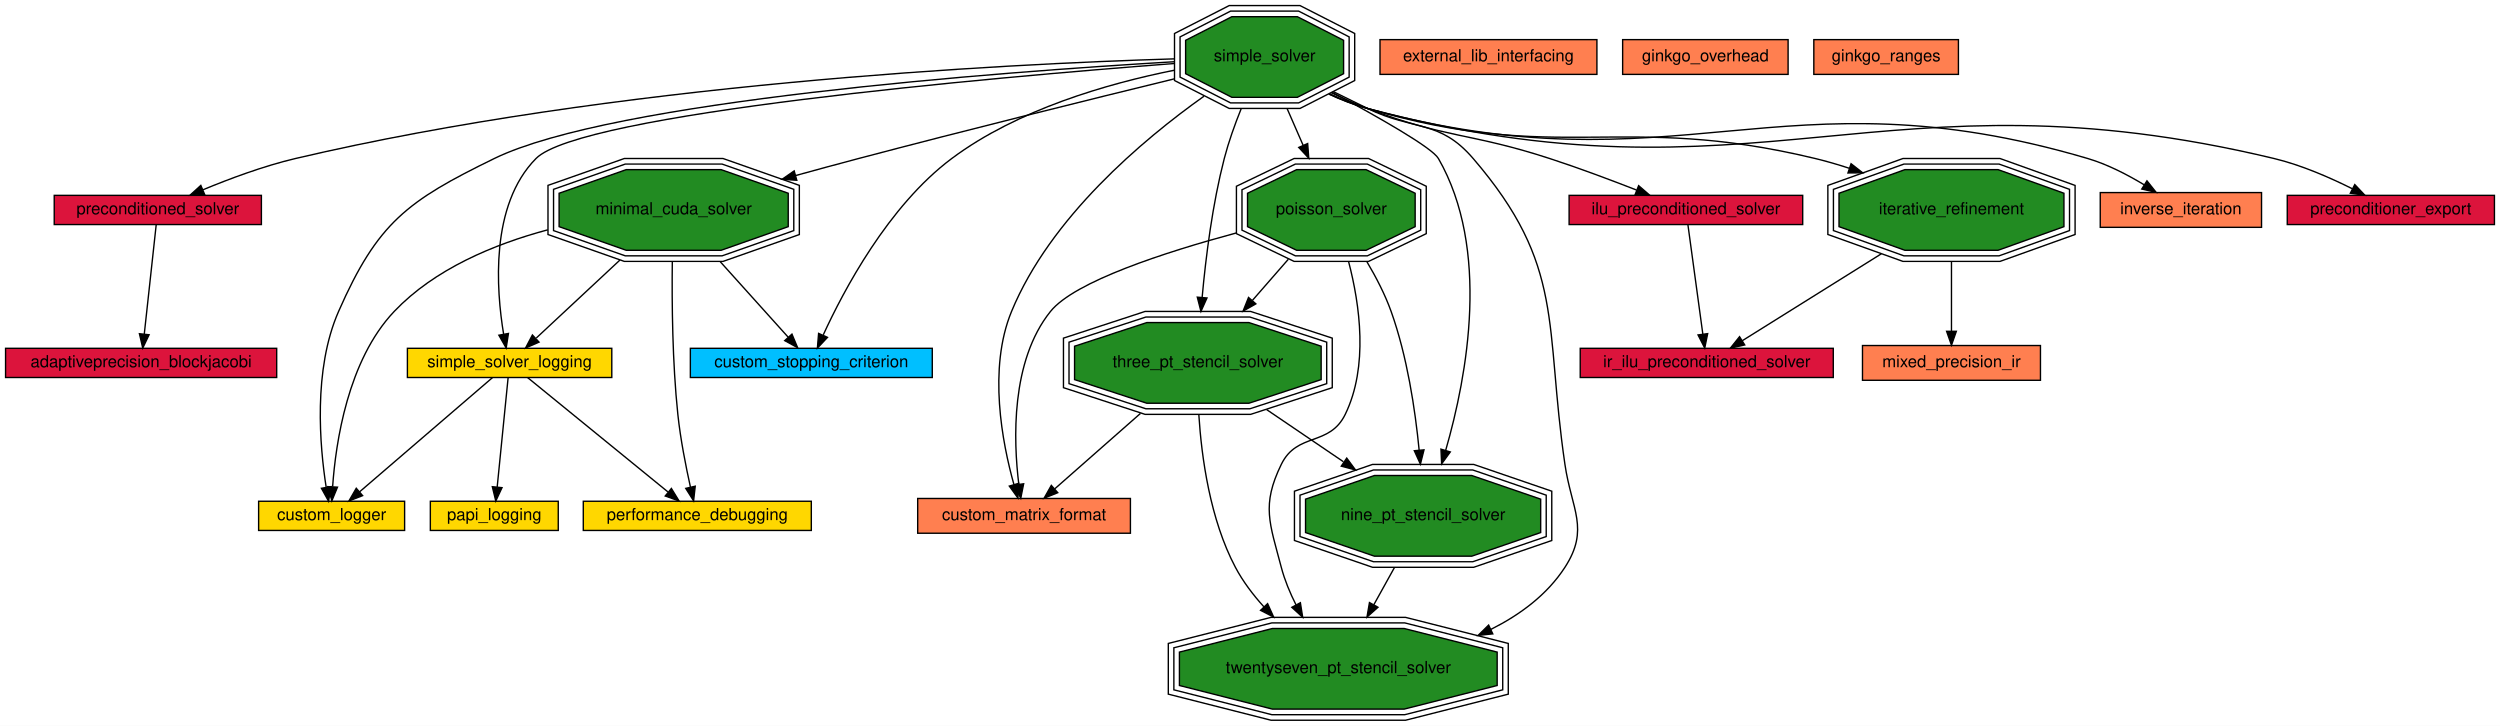
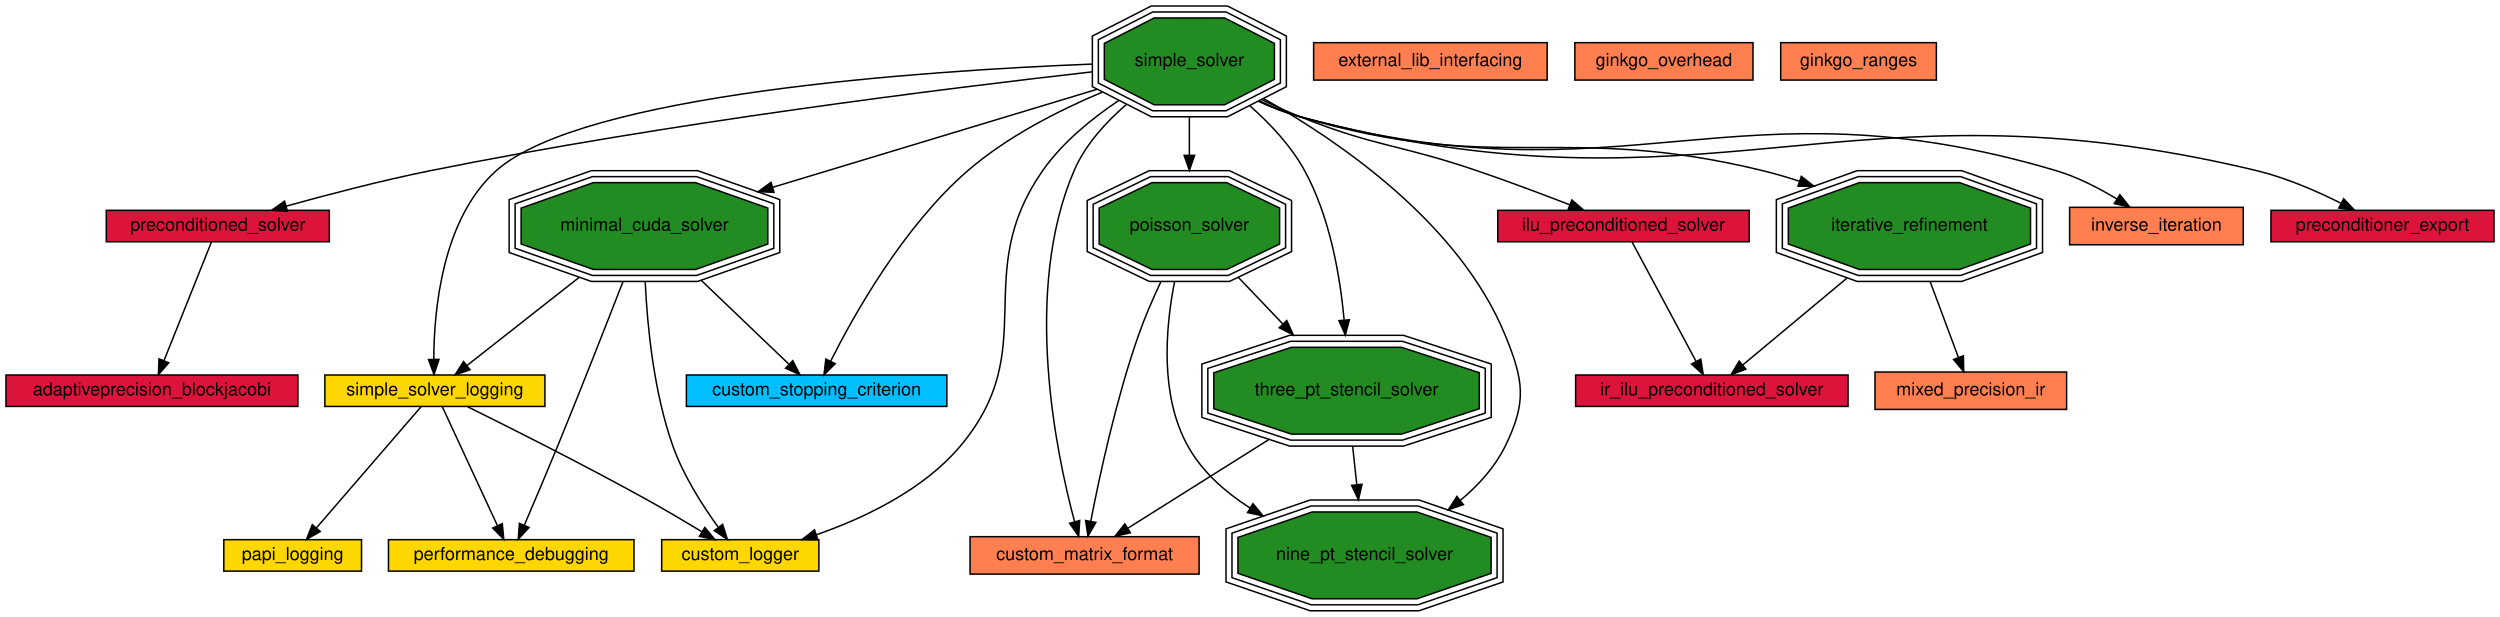
- <svg xmlns="http://www.w3.org/2000/svg" xmlns:xlink="http://www.w3.org/1999/xlink" width="1798pt" height="522pt" viewBox="0.00 0.00 1798.00 522.00">
-   <g id="graph0" class="graph" transform="scale(1 1) rotate(0) translate(4 518)">
-     <polygon fill="#ffffff" stroke="transparent" points="-4,4 -4,-518 1794,-518 1794,4 -4,4" />
+ <svg xmlns="http://www.w3.org/2000/svg" xmlns:xlink="http://www.w3.org/1999/xlink" width="1670pt" height="412pt" viewBox="0.00 0.00 1670.00 412.00">
+   <g id="graph0" class="graph" transform="scale(1 1) rotate(0) translate(4 408)">
+     <polygon fill="#ffffff" stroke="transparent" points="-4,4 -4,-408 1666,-408 1666,4 -4,4" />
    <g id="node1" class="node">
      <g id="a_node1">
        <a xlink:href="adaptiveprecision_blockjacobi.html" target="_top" xlink:title="Use a preconditioner in Ginkgo. Solve a linear system.">
-           <polygon fill="#dc143c" stroke="#000000" points="195,-267.5 0,-267.5 0,-246.5 195,-246.5 195,-267.5" />
-           <text text-anchor="middle" x="97.5" y="-253.9" font-family="Helvetica,sans-Serif" font-size="12.00" fill="#000000">adaptiveprecision_blockjacobi</text>
+           <polygon fill="#dc143c" stroke="#000000" points="195,-157.5 0,-157.5 0,-136.5 195,-136.5 195,-157.5" />
+           <text text-anchor="middle" x="97.5" y="-143.9" font-family="Helvetica,sans-Serif" font-size="12.00" fill="#000000">adaptiveprecision_blockjacobi</text>
        </a>
      </g>
    </g>
    <g id="node2" class="node">
      <g id="a_node2">
        <a xlink:href="custom_logger.html" target="_top" xlink:title="Creating a custom logger with Ginkgo">
-           <polygon fill="#ffd700" stroke="#000000" points="287,-157.5 182,-157.5 182,-136.5 287,-136.5 287,-157.5" />
-           <text text-anchor="middle" x="234.5" y="-143.9" font-family="Helvetica,sans-Serif" font-size="12.00" fill="#000000">custom_logger</text>
+           <polygon fill="#ffd700" stroke="#000000" points="543,-47.5 438,-47.5 438,-26.5 543,-26.5 543,-47.5" />
+           <text text-anchor="middle" x="490.5" y="-33.9" font-family="Helvetica,sans-Serif" font-size="12.00" fill="#000000">custom_logger</text>
        </a>
      </g>
    </g>
    <g id="node3" class="node">
      <g id="a_node3">
        <a xlink:href="custom_matrix_format.html" target="_top" xlink:title="Create a custom matrix format. Matrix free iterative solve.">
-           <polygon fill="#ff7f50" stroke="#000000" points="809,-159.5 656,-159.5 656,-134.5 809,-134.5 809,-159.5" />
-           <text text-anchor="middle" x="732.5" y="-143.9" font-family="Helvetica,sans-Serif" font-size="12.00" fill="#000000">custom_matrix_format</text>
+           <polygon fill="#ff7f50" stroke="#000000" points="797,-49.5 644,-49.5 644,-24.5 797,-24.5 797,-49.5" />
+           <text text-anchor="middle" x="720.5" y="-33.9" font-family="Helvetica,sans-Serif" font-size="12.00" fill="#000000">custom_matrix_format</text>
        </a>
      </g>
    </g>
    <g id="node4" class="node">
      <g id="a_node4">
        <a xlink:href="custom_stopping_criterion.html" target="_top" xlink:title="Create a custom stopping criterion.">
-           <polygon fill="#00bfff" stroke="#000000" points="666.5,-267.5 492.5,-267.5 492.5,-246.5 666.5,-246.5 666.5,-267.5" />
-           <text text-anchor="middle" x="579.5" y="-253.9" font-family="Helvetica,sans-Serif" font-size="12.00" fill="#000000">custom_stopping_criterion</text>
+           <polygon fill="#00bfff" stroke="#000000" points="628.5,-157.5 454.5,-157.5 454.5,-136.5 628.5,-136.5 628.5,-157.5" />
+           <text text-anchor="middle" x="541.5" y="-143.9" font-family="Helvetica,sans-Serif" font-size="12.00" fill="#000000">custom_stopping_criterion</text>
        </a>
      </g>
    </g>
    <g id="node5" class="node">
      <g id="a_node5">
        <a xlink:href="external_lib_interfacing.html" target="_top" xlink:title="Interface with an external library.">
-           <polygon fill="#ff7f50" stroke="#000000" points="1144.5,-489.5 988.5,-489.5 988.5,-464.5 1144.5,-464.5 1144.5,-489.5" />
-           <text text-anchor="middle" x="1066.5" y="-473.9" font-family="Helvetica,sans-Serif" font-size="12.00" fill="#000000">external_lib_interfacing</text>
+           <polygon fill="#ff7f50" stroke="#000000" points="1029.5,-379.5 873.5,-379.5 873.5,-354.5 1029.5,-354.5 1029.5,-379.5" />
+           <text text-anchor="middle" x="951.5" y="-363.9" font-family="Helvetica,sans-Serif" font-size="12.00" fill="#000000">external_lib_interfacing</text>
        </a>
      </g>
    </g>
    <g id="node6" class="node">
      <g id="a_node6">
        <a xlink:href="ginkgo_overhead.html" target="_top" xlink:title="Measure ginkgo overhead.">
-           <polygon fill="#ff7f50" stroke="#000000" points="1282,-489.5 1163,-489.5 1163,-464.5 1282,-464.5 1282,-489.5" />
-           <text text-anchor="middle" x="1222.5" y="-473.9" font-family="Helvetica,sans-Serif" font-size="12.00" fill="#000000">ginkgo_overhead</text>
+           <polygon fill="#ff7f50" stroke="#000000" points="1167,-379.5 1048,-379.5 1048,-354.5 1167,-354.5 1167,-379.5" />
+           <text text-anchor="middle" x="1107.5" y="-363.9" font-family="Helvetica,sans-Serif" font-size="12.00" fill="#000000">ginkgo_overhead</text>
        </a>
      </g>
    </g>
    <g id="node7" class="node">
      <g id="a_node7">
        <a xlink:href="ginkgo_ranges.html" target="_top" xlink:title="Use the ranges concept in ginkgo.">
-           <polygon fill="#ff7f50" stroke="#000000" points="1404.5,-489.5 1300.5,-489.5 1300.5,-464.5 1404.5,-464.5 1404.5,-489.5" />
-           <text text-anchor="middle" x="1352.5" y="-473.9" font-family="Helvetica,sans-Serif" font-size="12.00" fill="#000000">ginkgo_ranges</text>
+           <polygon fill="#ff7f50" stroke="#000000" points="1289.5,-379.5 1185.5,-379.5 1185.5,-354.5 1289.5,-354.5 1289.5,-379.5" />
+           <text text-anchor="middle" x="1237.5" y="-363.9" font-family="Helvetica,sans-Serif" font-size="12.00" fill="#000000">ginkgo_ranges</text>
        </a>
      </g>
    </g>
    <g id="node8" class="node">
      <g id="a_node8">
        <a xlink:href="ilu_preconditioned_solver.html" target="_top" xlink:title="Generate an incomplete factorization. ">
-           <polygon fill="#dc143c" stroke="#000000" points="1292.5,-377.5 1124.5,-377.5 1124.5,-356.5 1292.5,-356.5 1292.5,-377.5" />
-           <text text-anchor="middle" x="1208.5" y="-363.9" font-family="Helvetica,sans-Serif" font-size="12.00" fill="#000000">ilu_preconditioned_solver</text>
+           <polygon fill="#dc143c" stroke="#000000" points="1164.5,-267.5 996.5,-267.5 996.5,-246.5 1164.5,-246.5 1164.5,-267.5" />
+           <text text-anchor="middle" x="1080.5" y="-253.9" font-family="Helvetica,sans-Serif" font-size="12.00" fill="#000000">ilu_preconditioned_solver</text>
        </a>
      </g>
    </g>
    <g id="node10" class="node">
      <g id="a_node10">
        <a xlink:href="ir_ilu_preconditioned_solver.html" target="_top" xlink:title="Generate an incomplete factorization.">
-           <polygon fill="#dc143c" stroke="#000000" points="1314.5,-267.5 1132.5,-267.5 1132.5,-246.5 1314.5,-246.5 1314.5,-267.5" />
-           <text text-anchor="middle" x="1223.5" y="-253.9" font-family="Helvetica,sans-Serif" font-size="12.00" fill="#000000">ir_ilu_preconditioned_solver</text>
+           <polygon fill="#dc143c" stroke="#000000" points="1230.5,-157.5 1048.5,-157.5 1048.5,-136.5 1230.5,-136.5 1230.5,-157.5" />
+           <text text-anchor="middle" x="1139.5" y="-143.9" font-family="Helvetica,sans-Serif" font-size="12.00" fill="#000000">ir_ilu_preconditioned_solver</text>
        </a>
      </g>
    </g>
    <g id="edge12" class="edge">
-       <path fill="none" stroke="#000000" d="M1209.938,-356.453C1212.407,-338.348 1217.493,-301.05 1220.687,-277.629" />
-       <polygon fill="#000000" stroke="#000000" points="1224.161,-278.058 1222.044,-267.677 1217.225,-277.112 1224.161,-278.058" />
+       <path fill="none" stroke="#000000" d="M1086.157,-246.453C1096,-228.102 1116.418,-190.034 1128.943,-166.683" />
+       <polygon fill="#000000" stroke="#000000" points="1132.131,-168.144 1133.773,-157.677 1125.962,-164.835 1132.131,-168.144" />
    </g>
    <g id="node9" class="node">
      <g id="a_node9">
        <a xlink:href="inverse_iteration.html" target="_top" xlink:title="Compute eigenvalues with inverse iteration method.">
-           <polygon fill="#ff7f50" stroke="#000000" points="1622.5,-379.5 1506.5,-379.5 1506.5,-354.5 1622.5,-354.5 1622.5,-379.5" />
-           <text text-anchor="middle" x="1564.5" y="-363.9" font-family="Helvetica,sans-Serif" font-size="12.00" fill="#000000">inverse_iteration</text>
+           <polygon fill="#ff7f50" stroke="#000000" points="1494.5,-269.5 1378.5,-269.5 1378.5,-244.5 1494.5,-244.5 1494.5,-269.5" />
+           <text text-anchor="middle" x="1436.5" y="-253.9" font-family="Helvetica,sans-Serif" font-size="12.00" fill="#000000">inverse_iteration</text>
        </a>
      </g>
    </g>
    <g id="node11" class="node">
      <g id="a_node11">
        <a xlink:href="iterative_refinement.html" target="_top" xlink:title="Use an iterative refinement method in Ginkgo. Solve a linear system.">
-           <polygon fill="#228b22" stroke="#000000" points="1480.386,-354.988 1480.386,-379.012 1433.004,-396 1365.996,-396 1318.614,-379.012 1318.614,-354.988 1365.996,-338 1433.004,-338 1480.386,-354.988" />
-           <polygon fill="none" stroke="#000000" points="1484.395,-352.175 1484.395,-381.825 1433.702,-400 1365.298,-400 1314.605,-381.825 1314.605,-352.175 1365.298,-334 1433.702,-334 1484.395,-352.175" />
-           <polygon fill="none" stroke="#000000" points="1488.404,-349.362 1488.404,-384.638 1434.401,-404 1364.599,-404 1310.596,-384.638 1310.596,-349.362 1364.599,-330 1434.401,-330 1488.404,-349.362" />
-           <text text-anchor="middle" x="1399.5" y="-363.9" font-family="Helvetica,sans-Serif" font-size="12.00" fill="#000000">iterative_refinement</text>
+           <polygon fill="#228b22" stroke="#000000" points="1352.386,-244.988 1352.386,-269.012 1305.004,-286 1237.996,-286 1190.614,-269.012 1190.614,-244.988 1237.996,-228 1305.004,-228 1352.386,-244.988" />
+           <polygon fill="none" stroke="#000000" points="1356.395,-242.175 1356.395,-271.825 1305.702,-290 1237.298,-290 1186.605,-271.825 1186.605,-242.175 1237.298,-224 1305.702,-224 1356.395,-242.175" />
+           <polygon fill="none" stroke="#000000" points="1360.404,-239.362 1360.404,-274.638 1306.401,-294 1236.599,-294 1182.596,-274.638 1182.596,-239.362 1236.599,-220 1306.401,-220 1360.404,-239.362" />
+           <text text-anchor="middle" x="1271.5" y="-253.9" font-family="Helvetica,sans-Serif" font-size="12.00" fill="#000000">iterative_refinement</text>
        </a>
      </g>
    </g>
    <g id="edge13" class="edge">
-       <path fill="none" stroke="#000000" d="M1349.065,-335.478C1316.354,-315.034 1275.118,-289.261 1249.021,-272.951" />
-       <polygon fill="#000000" stroke="#000000" points="1250.795,-269.932 1240.46,-267.6 1247.085,-275.868 1250.795,-269.932" />
+       <path fill="none" stroke="#000000" d="M1229.734,-222.195C1206.547,-202.873 1178.727,-179.689 1160.164,-164.22" />
+       <polygon fill="#000000" stroke="#000000" points="1162.26,-161.41 1152.337,-157.697 1157.778,-166.788 1162.26,-161.41" />
    </g>
    <g id="node13" class="node">
      <g id="a_node13">
        <a xlink:href="mixed_precision_ir.html" target="_top" xlink:title="Manually implement a Mixed Precision Iterative Refinement (MPIR) method in Ginkgo. Solve a linear system.">
-           <polygon fill="#ff7f50" stroke="#000000" points="1463.5,-269.5 1335.5,-269.5 1335.5,-244.5 1463.5,-244.5 1463.5,-269.5" />
-           <text text-anchor="middle" x="1399.5" y="-253.9" font-family="Helvetica,sans-Serif" font-size="12.00" fill="#000000">mixed_precision_ir</text>
+           <polygon fill="#ff7f50" stroke="#000000" points="1376.5,-159.5 1248.5,-159.5 1248.5,-134.5 1376.5,-134.5 1376.5,-159.5" />
+           <text text-anchor="middle" x="1312.5" y="-143.9" font-family="Helvetica,sans-Serif" font-size="12.00" fill="#000000">mixed_precision_ir</text>
        </a>
      </g>
    </g>
    <g id="edge16" class="edge">
-       <path fill="none" stroke="#000000" d="M1399.5,-329.759C1399.5,-313.17 1399.5,-294.166 1399.5,-279.742" />
-       <polygon fill="#000000" stroke="#000000" points="1403,-279.719 1399.5,-269.719 1396,-279.719 1403,-279.719" />
+       <path fill="none" stroke="#000000" d="M1285.381,-219.759C1291.624,-203.007 1298.786,-183.794 1304.181,-169.319" />
+       <polygon fill="#000000" stroke="#000000" points="1307.546,-170.312 1307.759,-159.719 1300.987,-167.867 1307.546,-170.312" />
    </g>
    <g id="node12" class="node">
      <g id="a_node12">
        <a xlink:href="minimal_cuda_solver.html" target="_top" xlink:title="Use the CUDA executor. Solve a linear system.">
-           <polygon fill="#228b22" stroke="#000000" points="562.892,-354.988 562.892,-379.012 514.628,-396 446.372,-396 398.108,-379.012 398.108,-354.988 446.372,-338 514.628,-338 562.892,-354.988" />
-           <polygon fill="none" stroke="#000000" points="566.89,-352.155 566.89,-381.845 515.311,-400 445.69,-400 394.11,-381.845 394.11,-352.155 445.69,-334 515.311,-334 566.89,-352.155" />
-           <polygon fill="none" stroke="#000000" points="570.887,-349.321 570.887,-384.679 515.993,-404 445.007,-404 390.113,-384.679 390.113,-349.321 445.007,-330 515.993,-330 570.887,-349.321" />
-           <text text-anchor="middle" x="480.5" y="-363.9" font-family="Helvetica,sans-Serif" font-size="12.00" fill="#000000">minimal_cuda_solver</text>
+           <polygon fill="#228b22" stroke="#000000" points="508.892,-244.988 508.892,-269.012 460.628,-286 392.372,-286 344.108,-269.012 344.108,-244.988 392.372,-228 460.628,-228 508.892,-244.988" />
+           <polygon fill="none" stroke="#000000" points="512.89,-242.155 512.89,-271.845 461.31,-290 391.69,-290 340.11,-271.845 340.11,-242.155 391.69,-224 461.31,-224 512.89,-242.155" />
+           <polygon fill="none" stroke="#000000" points="516.887,-239.321 516.887,-274.679 461.993,-294 391.007,-294 336.113,-274.679 336.113,-239.321 391.007,-220 461.993,-220 516.887,-239.321" />
+           <text text-anchor="middle" x="426.5" y="-253.9" font-family="Helvetica,sans-Serif" font-size="12.00" fill="#000000">minimal_cuda_solver</text>
        </a>
      </g>
    </g>
    <g id="edge4" class="edge">
-       <path fill="none" stroke="#000000" d="M389.973,-352.723C351.32,-342.361 308.522,-324.551 279.5,-294 246.102,-258.843 237.444,-199.545 235.231,-168.082" />
-       <polygon fill="#000000" stroke="#000000" points="238.713,-167.64 234.674,-157.845 231.723,-168.021 238.713,-167.64" />
+       <path fill="none" stroke="#000000" d="M427.001,-219.754C428.419,-189.421 432.782,-145.899 445.5,-110 452.515,-90.2 465.467,-70.05 475.68,-55.952" />
+       <polygon fill="#000000" stroke="#000000" points="478.721,-57.729 481.907,-47.625 473.115,-53.537 478.721,-57.729" />
    </g>
    <g id="edge9" class="edge">
-       <path fill="none" stroke="#000000" d="M514.017,-329.759C530.488,-311.458 549.604,-290.218 562.913,-275.429" />
-       <polygon fill="#000000" stroke="#000000" points="565.569,-277.711 569.657,-267.937 560.366,-273.028 565.569,-277.711" />
+       <path fill="none" stroke="#000000" d="M464.474,-220.677C484.085,-201.919 507.134,-179.872 522.874,-164.816" />
+       <polygon fill="#000000" stroke="#000000" points="525.575,-167.076 530.382,-157.635 520.736,-162.018 525.575,-167.076" />
    </g>
    <g id="node16" class="node">
      <g id="a_node16">
        <a xlink:href="performance_debugging.html" target="_top" xlink:title="Logging to debug performance within Ginkgo.">
-           <polygon fill="#ffd700" stroke="#000000" points="579.5,-157.5 415.5,-157.5 415.5,-136.5 579.5,-136.5 579.5,-157.5" />
-           <text text-anchor="middle" x="497.5" y="-143.9" font-family="Helvetica,sans-Serif" font-size="12.00" fill="#000000">performance_debugging</text>
+           <polygon fill="#ffd700" stroke="#000000" points="419.5,-47.5 255.5,-47.5 255.5,-26.5 419.5,-26.5 419.5,-47.5" />
+           <text text-anchor="middle" x="337.5" y="-33.9" font-family="Helvetica,sans-Serif" font-size="12.00" fill="#000000">performance_debugging</text>
        </a>
      </g>
    </g>
    <g id="edge22" class="edge">
-       <path fill="none" stroke="#000000" d="M479.527,-329.736C479.166,-299.956 479.583,-257.19 483.5,-220 485.374,-202.205 489.325,-182.272 492.553,-167.736" />
-       <polygon fill="#000000" stroke="#000000" points="496.009,-168.328 494.835,-157.798 489.186,-166.761 496.009,-168.328" />
+       <path fill="none" stroke="#000000" d="M412.104,-219.739C400.525,-189.96 383.732,-147.195 368.5,-110 361.194,-92.159 352.606,-71.997 346.325,-57.389" />
+       <polygon fill="#000000" stroke="#000000" points="349.384,-55.644 342.209,-47.847 342.956,-58.416 349.384,-55.644" />
    </g>
    <g id="node21" class="node">
      <g id="a_node21">
        <a xlink:href="simple_solver_logging.html" target="_top" xlink:title="Logging within Ginkgo.">
-           <polygon fill="#ffd700" stroke="#000000" points="436,-267.5 289,-267.5 289,-246.5 436,-246.5 436,-267.5" />
-           <text text-anchor="middle" x="362.5" y="-253.9" font-family="Helvetica,sans-Serif" font-size="12.00" fill="#000000">simple_solver_logging</text>
+           <polygon fill="#ffd700" stroke="#000000" points="360,-157.5 213,-157.5 213,-136.5 360,-136.5 360,-157.5" />
+           <text text-anchor="middle" x="286.5" y="-143.9" font-family="Helvetica,sans-Serif" font-size="12.00" fill="#000000">simple_solver_logging</text>
        </a>
      </g>
    </g>
    <g id="edge27" class="edge">
-       <path fill="none" stroke="#000000" d="M441.862,-330.982C421.715,-312.2 397.957,-290.053 381.721,-274.918" />
-       <polygon fill="#000000" stroke="#000000" points="383.677,-271.956 373.975,-267.697 378.903,-277.076 383.677,-271.956" />
+       <path fill="none" stroke="#000000" d="M382.971,-222.798C358.079,-203.24 327.95,-179.567 308.059,-163.939" />
+       <polygon fill="#000000" stroke="#000000" points="309.977,-160.995 299.952,-157.569 305.652,-166.5 309.977,-160.995" />
    </g>
    <g id="node14" class="node">
      <g id="a_node14">
        <a xlink:href="nine_pt_stencil_solver.html" target="_top" xlink:title="Use array views to generate a nine point 2D stencil matrix. Solve a linear system.">
-           <polygon fill="#228b22" stroke="#000000" points="1104.053,-134.988 1104.053,-159.012 1054.523,-176 984.477,-176 934.947,-159.012 934.947,-134.988 984.477,-118 1054.523,-118 1104.053,-134.988" />
-           <polygon fill="none" stroke="#000000" points="1108.042,-132.129 1108.042,-161.871 1055.186,-180 983.814,-180 930.958,-161.871 930.958,-132.129 983.814,-114 1055.186,-114 1108.042,-132.129" />
-           <polygon fill="none" stroke="#000000" points="1112.032,-129.269 1112.032,-164.731 1055.85,-184 983.15,-184 926.968,-164.731 926.968,-129.269 983.15,-110 1055.85,-110 1112.032,-129.269" />
-           <text text-anchor="middle" x="1019.5" y="-143.9" font-family="Helvetica,sans-Serif" font-size="12.00" fill="#000000">nine_pt_stencil_solver</text>
-         </a>
-       </g>
-     </g>
-     <g id="node23" class="node">
-       <g id="a_node23">
-         <a xlink:href="twentyseven_pt_stencil_solver.html" target="_top" xlink:title="Use array views to generate twentyseven point 3D stencil matrix. Solve a linear system.">
-           <polygon fill="#228b22" stroke="#000000" points="1072.76,-24.988 1072.76,-49.012 1005.828,-66 911.172,-66 844.24,-49.012 844.24,-24.988 911.172,-8 1005.828,-8 1072.76,-24.988" />
-           <polygon fill="none" stroke="#000000" points="1076.756,-21.875 1076.756,-52.125 1006.327,-70 910.673,-70 840.244,-52.125 840.244,-21.875 910.673,-4 1006.327,-4 1076.756,-21.875" />
-           <polygon fill="none" stroke="#000000" points="1080.752,-18.763 1080.752,-55.237 1006.825,-74 910.175,-74 836.248,-55.237 836.248,-18.763 910.175,0 1006.825,0 1080.752,-18.763" />
-           <text text-anchor="middle" x="958.5" y="-33.9" font-family="Helvetica,sans-Serif" font-size="12.00" fill="#000000">twentyseven_pt_stencil_solver</text>
-         </a>
-       </g>
-     </g>
-     <g id="edge32" class="edge">
-       <path fill="none" stroke="#000000" d="M998.848,-109.759C994.078,-101.158 988.949,-91.907 984,-82.983" />
-       <polygon fill="#000000" stroke="#000000" points="987.041,-81.251 979.13,-74.203 980.919,-84.645 987.041,-81.251" />
+           <polygon fill="#228b22" stroke="#000000" points="992.053,-24.988 992.053,-49.012 942.523,-66 872.477,-66 822.947,-49.012 822.947,-24.988 872.477,-8 942.523,-8 992.053,-24.988" />
+           <polygon fill="none" stroke="#000000" points="996.042,-22.129 996.042,-51.871 943.186,-70 871.814,-70 818.958,-51.871 818.958,-22.129 871.814,-4 943.186,-4 996.042,-22.129" />
+           <polygon fill="none" stroke="#000000" points="1000.032,-19.27 1000.032,-54.73 943.85,-74 871.15,-74 814.968,-54.73 814.968,-19.27 871.15,0 943.85,0 1000.032,-19.27" />
+           <text text-anchor="middle" x="907.5" y="-33.9" font-family="Helvetica,sans-Serif" font-size="12.00" fill="#000000">nine_pt_stencil_solver</text>
+         </a>
+       </g>
    </g>
    <g id="node15" class="node">
      <g id="a_node15">
        <a xlink:href="papi_logging.html" target="_top" xlink:title="Logging with PAPI.">
-           <polygon fill="#ffd700" stroke="#000000" points="397.5,-157.5 305.5,-157.5 305.5,-136.5 397.5,-136.5 397.5,-157.5" />
-           <text text-anchor="middle" x="351.5" y="-143.9" font-family="Helvetica,sans-Serif" font-size="12.00" fill="#000000">papi_logging</text>
+           <polygon fill="#ffd700" stroke="#000000" points="237.5,-47.5 145.5,-47.5 145.5,-26.5 237.5,-26.5 237.5,-47.5" />
+           <text text-anchor="middle" x="191.5" y="-33.9" font-family="Helvetica,sans-Serif" font-size="12.00" fill="#000000">papi_logging</text>
        </a>
      </g>
    </g>
    <g id="node17" class="node">
      <g id="a_node17">
        <a xlink:href="poisson_solver.html" target="_top" xlink:title="Solve the poisson problem. Generate the matrix within Ginkgo.">
-           <polygon fill="#228b22" stroke="#000000" points="1013.776,-354.988 1013.776,-379.012 978.467,-396 928.533,-396 893.224,-379.012 893.224,-354.988 928.533,-338 978.467,-338 1013.776,-354.988" />
-           <polygon fill="none" stroke="#000000" points="1017.769,-352.471 1017.769,-381.529 979.376,-400 927.624,-400 889.231,-381.529 889.231,-352.471 927.624,-334 979.376,-334 1017.769,-352.471" />
-           <polygon fill="none" stroke="#000000" points="1021.763,-349.955 1021.763,-384.045 980.286,-404 926.714,-404 885.237,-384.045 885.237,-349.955 926.714,-330 980.286,-330 1021.763,-349.955" />
-           <text text-anchor="middle" x="953.5" y="-363.9" font-family="Helvetica,sans-Serif" font-size="12.00" fill="#000000">poisson_solver</text>
+           <polygon fill="#228b22" stroke="#000000" points="850.776,-244.988 850.776,-269.012 815.467,-286 765.533,-286 730.224,-269.012 730.224,-244.988 765.533,-228 815.467,-228 850.776,-244.988" />
+           <polygon fill="none" stroke="#000000" points="854.769,-242.471 854.769,-271.529 816.376,-290 764.624,-290 726.231,-271.529 726.231,-242.471 764.624,-224 816.376,-224 854.769,-242.471" />
+           <polygon fill="none" stroke="#000000" points="858.763,-239.955 858.763,-274.045 817.286,-294 763.714,-294 722.237,-274.045 722.237,-239.955 763.714,-220 817.286,-220 858.763,-239.955" />
+           <text text-anchor="middle" x="790.5" y="-253.9" font-family="Helvetica,sans-Serif" font-size="12.00" fill="#000000">poisson_solver</text>
        </a>
      </g>
    </g>
    <g id="edge6" class="edge">
-       <path fill="none" stroke="#000000" d="M885.201,-350.476C833.587,-336.557 768.771,-315.521 751.5,-294 722.829,-258.274 724.844,-201.155 728.733,-169.669" />
-       <polygon fill="#000000" stroke="#000000" points="732.211,-170.068 730.139,-159.678 725.28,-169.092 732.211,-170.068" />
+       <path fill="none" stroke="#000000" d="M771.416,-219.697C766.114,-208.417 760.673,-195.871 756.5,-184 741.434,-141.139 730.296,-89.115 724.654,-59.859" />
+       <polygon fill="#000000" stroke="#000000" points="728.055,-59.007 722.764,-49.828 721.176,-60.303 728.055,-59.007" />
    </g>
    <g id="edge19" class="edge">
-       <path fill="none" stroke="#000000" d="M979.114,-329.692C985.693,-318.621 992.138,-306.187 996.5,-294 1008.026,-261.803 1013.782,-223.593 1016.653,-194.2" />
-       <polygon fill="#000000" stroke="#000000" points="1020.143,-194.469 1017.553,-184.195 1013.171,-193.841 1020.143,-194.469" />
+       <path fill="none" stroke="#000000" d="M780.604,-219.775C774.435,-188.46 770.803,-143.552 789.5,-110 799.036,-92.887 814.422,-79.28 830.978,-68.678" />
+       <polygon fill="#000000" stroke="#000000" points="832.963,-71.568 839.717,-63.405 829.347,-65.574 832.963,-71.568" />
    </g>
    <g id="node22" class="node">
      <g id="a_node22">
        <a xlink:href="three_pt_stencil_solver.html" target="_top" xlink:title="Use array views to generate stencil matrix. Solve a linear system.">
-           <polygon fill="#228b22" stroke="#000000" points="946.174,-244.988 946.174,-269.012 894.23,-286 820.77,-286 768.826,-269.012 768.826,-244.988 820.77,-228 894.23,-228 946.174,-244.988" />
-           <polygon fill="none" stroke="#000000" points="950.167,-242.086 950.167,-271.914 894.865,-290 820.135,-290 764.833,-271.914 764.833,-242.086 820.135,-224 894.865,-224 950.167,-242.086" />
-           <polygon fill="none" stroke="#000000" points="954.16,-239.184 954.16,-274.816 895.501,-294 819.499,-294 760.84,-274.816 760.84,-239.184 819.499,-220 895.501,-220 954.16,-239.184" />
-           <text text-anchor="middle" x="857.5" y="-253.9" font-family="Helvetica,sans-Serif" font-size="12.00" fill="#000000">three_pt_stencil_solver</text>
+           <polygon fill="#228b22" stroke="#000000" points="984.174,-134.988 984.174,-159.012 932.23,-176 858.77,-176 806.826,-159.012 806.826,-134.988 858.77,-118 932.23,-118 984.174,-134.988" />
+           <polygon fill="none" stroke="#000000" points="988.167,-132.086 988.167,-161.914 932.865,-180 858.135,-180 802.833,-161.914 802.833,-132.086 858.135,-114 932.865,-114 988.167,-132.086" />
+           <polygon fill="none" stroke="#000000" points="992.16,-129.184 992.16,-164.816 933.501,-184 857.499,-184 798.84,-164.816 798.84,-129.184 857.499,-110 933.501,-110 992.16,-129.184" />
+           <text text-anchor="middle" x="895.5" y="-143.9" font-family="Helvetica,sans-Serif" font-size="12.00" fill="#000000">three_pt_stencil_solver</text>
        </a>
      </g>
    </g>
    <g id="edge29" class="edge">
-       <path fill="none" stroke="#000000" d="M922.597,-331.59C914.379,-322.174 905.393,-311.877 896.792,-302.022" />
-       <polygon fill="#000000" stroke="#000000" points="899.212,-299.471 889.999,-294.239 893.938,-304.074 899.212,-299.471" />
-     </g>
-     <g id="edge31" class="edge">
-       <path fill="none" stroke="#000000" d="M965.949,-329.694C974.026,-298.736 980.25,-254.378 963.5,-220 952.129,-196.662 928.871,-207.338 917.5,-184 903.095,-154.434 909.176,-141.818 917.5,-110 919.903,-100.815 923.748,-91.566 928.144,-82.882" />
-       <polygon fill="#000000" stroke="#000000" points="931.232,-84.529 932.886,-74.064 925.067,-81.213 931.232,-84.529" />
+       <path fill="none" stroke="#000000" d="M823.147,-222.798C832.545,-212.953 842.938,-202.065 852.846,-191.685" />
+       <polygon fill="#000000" stroke="#000000" points="855.581,-193.889 859.954,-184.239 850.518,-189.055 855.581,-193.889" />
    </g>
    <g id="node18" class="node">
      <g id="a_node18">
        <a xlink:href="preconditioned_solver.html" target="_top" xlink:title="Use a preconditioner in Ginkgo. Solve a linear system.">
-           <polygon fill="#dc143c" stroke="#000000" points="184,-377.5 35,-377.5 35,-356.5 184,-356.5 184,-377.5" />
-           <text text-anchor="middle" x="109.5" y="-363.9" font-family="Helvetica,sans-Serif" font-size="12.00" fill="#000000">preconditioned_solver</text>
+           <polygon fill="#dc143c" stroke="#000000" points="216,-267.5 67,-267.5 67,-246.5 216,-246.5 216,-267.5" />
+           <text text-anchor="middle" x="141.5" y="-253.9" font-family="Helvetica,sans-Serif" font-size="12.00" fill="#000000">preconditioned_solver</text>
        </a>
      </g>
    </g>
    <g id="edge1" class="edge">
-       <path fill="none" stroke="#000000" d="M108.349,-356.453C106.374,-338.348 102.305,-301.05 99.75,-277.629" />
-       <polygon fill="#000000" stroke="#000000" points="103.229,-277.238 98.665,-267.677 96.27,-277.998 103.229,-277.238" />
+       <path fill="none" stroke="#000000" d="M137.281,-246.453C129.974,-228.184 114.849,-190.373 105.499,-166.996" />
+       <polygon fill="#000000" stroke="#000000" points="108.734,-165.662 101.771,-157.677 102.235,-168.262 108.734,-165.662" />
    </g>
    <g id="node19" class="node">
      <g id="a_node19">
        <a xlink:href="preconditioner_export.html" target="_top" xlink:title="Generate and store different preconditioners on the disk.">
-           <polygon fill="#dc143c" stroke="#000000" points="1790,-377.5 1641,-377.5 1641,-356.5 1790,-356.5 1790,-377.5" />
-           <text text-anchor="middle" x="1715.5" y="-363.9" font-family="Helvetica,sans-Serif" font-size="12.00" fill="#000000">preconditioner_export</text>
+           <polygon fill="#dc143c" stroke="#000000" points="1662,-267.5 1513,-267.5 1513,-246.5 1662,-246.5 1662,-267.5" />
+           <text text-anchor="middle" x="1587.5" y="-253.9" font-family="Helvetica,sans-Serif" font-size="12.00" fill="#000000">preconditioner_export</text>
        </a>
      </g>
    </g>
    <g id="node20" class="node">
      <g id="a_node20">
        <a xlink:href="simple_solver.html" target="_top" xlink:title="Solve a simple linear system with CG. Read a matrix and right hand side from a file.">
-           <polygon fill="#228b22" stroke="#000000" points="962.308,-464.988 962.308,-489.012 929.031,-506 881.969,-506 848.692,-489.012 848.692,-464.988 881.969,-448 929.031,-448 962.308,-464.988" />
-           <polygon fill="none" stroke="#000000" points="966.302,-462.537 966.302,-491.463 929.99,-510 881.01,-510 844.698,-491.463 844.698,-462.537 881.01,-444 929.99,-444 966.302,-462.537" />
-           <polygon fill="none" stroke="#000000" points="970.295,-460.086 970.295,-493.914 930.949,-514 880.051,-514 840.705,-493.914 840.705,-460.086 880.051,-440 930.949,-440 970.295,-460.086" />
-           <text text-anchor="middle" x="905.5" y="-473.9" font-family="Helvetica,sans-Serif" font-size="12.00" fill="#000000">simple_solver</text>
+           <polygon fill="#228b22" stroke="#000000" points="847.308,-354.988 847.308,-379.012 814.031,-396 766.969,-396 733.692,-379.012 733.692,-354.988 766.969,-338 814.031,-338 847.308,-354.988" />
+           <polygon fill="none" stroke="#000000" points="851.302,-352.537 851.302,-381.463 814.99,-400 766.01,-400 729.698,-381.463 729.698,-352.537 766.01,-334 814.99,-334 851.302,-352.537" />
+           <polygon fill="none" stroke="#000000" points="855.295,-350.086 855.295,-383.914 815.949,-404 765.051,-404 725.705,-383.914 725.705,-350.086 765.051,-330 815.949,-330 855.295,-350.086" />
+           <text text-anchor="middle" x="790.5" y="-363.9" font-family="Helvetica,sans-Serif" font-size="12.00" fill="#000000">simple_solver</text>
        </a>
      </g>
    </g>
    <g id="edge2" class="edge">
-       <path fill="none" stroke="#000000" d="M840.607,-473.602C713.456,-466.113 436.517,-445.457 351.5,-404 288.788,-373.42 267.58,-357.871 239.5,-294 221.092,-252.129 225.995,-196.887 230.601,-167.482" />
-       <polygon fill="#000000" stroke="#000000" points="234.062,-168.007 232.303,-157.56 227.163,-166.824 234.062,-168.007" />
+       <path fill="none" stroke="#000000" d="M743.28,-340.839C725.13,-328.699 705.635,-312.774 692.5,-294 643.568,-224.066 692.497,-175.272 637.5,-110 612.708,-80.576 573.171,-61.882 541.342,-50.785" />
+       <polygon fill="#000000" stroke="#000000" points="542.331,-47.425 531.737,-47.582 540.116,-54.066 542.331,-47.425" />
    </g>
    <g id="edge5" class="edge">
-       <path fill="none" stroke="#000000" d="M861.923,-448.825C817.525,-417.245 751.358,-361.516 723.5,-294 706.476,-252.741 716.854,-199.4 725.179,-169.637" />
-       <polygon fill="#000000" stroke="#000000" points="728.607,-170.388 728.099,-159.805 721.897,-168.395 728.607,-170.388" />
+       <path fill="none" stroke="#000000" d="M748.487,-338.272C734.652,-326.357 720.921,-311.262 713.5,-294 678.982,-213.71 701.361,-105.895 713.795,-59.63" />
+       <polygon fill="#000000" stroke="#000000" points="717.239,-60.308 716.559,-49.735 710.497,-58.425 717.239,-60.308" />
    </g>
    <g id="edge8" class="edge">
-       <path fill="none" stroke="#000000" d="M840.694,-467.522C792.703,-457.922 727.724,-439.253 680.5,-404 634.8,-369.884 602.579,-308.769 588.097,-277.163" />
-       <polygon fill="#000000" stroke="#000000" points="591.132,-275.373 583.872,-267.657 584.735,-278.216 591.132,-275.373" />
+       <path fill="none" stroke="#000000" d="M732.302,-346.438C703.207,-334.238 668.71,-316.689 642.5,-294 599.592,-256.856 566.353,-197.55 550.932,-166.854" />
+       <polygon fill="#000000" stroke="#000000" points="553.945,-165.049 546.397,-157.614 547.661,-168.133 553.945,-165.049" />
    </g>
    <g id="edge10" class="edge">
-       <path fill="none" stroke="#000000" d="M953.452,-451.332C961.999,-447.246 970.916,-443.289 979.5,-440 1035.883,-418.395 1053.083,-422.684 1110.5,-404 1131.462,-397.179 1154.545,-388.522 1173.04,-381.297" />
-       <polygon fill="#000000" stroke="#000000" points="1174.507,-384.481 1182.529,-377.559 1171.942,-377.968 1174.507,-384.481" />
+       <path fill="none" stroke="#000000" d="M838.931,-341.341C847.347,-337.3 856.096,-333.356 864.5,-330 915.422,-309.668 930.602,-311.693 982.5,-294 1003.219,-286.937 1026.12,-278.336 1044.57,-271.204" />
+       <polygon fill="#000000" stroke="#000000" points="1045.996,-274.405 1054.048,-267.52 1043.46,-267.881 1045.996,-274.405" />
    </g>
    <g id="edge11" class="edge">
-       <path fill="none" stroke="#000000" d="M951.766,-450.421C960.723,-446.277 970.216,-442.535 979.5,-440 1202.13,-379.219 1276.16,-469.322 1497.5,-404 1511.718,-399.804 1526.268,-392.238 1538.16,-385.037" />
-       <polygon fill="#000000" stroke="#000000" points="1540.094,-387.956 1546.687,-379.663 1536.361,-382.034 1540.094,-387.956" />
+       <path fill="none" stroke="#000000" d="M836.77,-340.435C845.726,-336.289 855.218,-332.543 864.5,-330 1081.517,-270.544 1153.745,-357.882 1369.5,-294 1383.714,-289.791 1398.264,-282.224 1410.157,-275.025" />
+       <polygon fill="#000000" stroke="#000000" points="1412.089,-277.944 1418.684,-269.653 1408.358,-272.022 1412.089,-277.944" />
    </g>
    <g id="edge14" class="edge">
-       <path fill="none" stroke="#000000" d="M952.257,-450.552C961.087,-446.449 970.409,-442.688 979.5,-440 1117.592,-399.168 1161.495,-437.694 1301.5,-404 1309.57,-402.058 1317.877,-399.632 1326.081,-396.957" />
-       <polygon fill="#000000" stroke="#000000" points="1327.296,-400.241 1335.643,-393.716 1325.049,-393.611 1327.296,-400.241" />
+       <path fill="none" stroke="#000000" d="M837.268,-340.587C846.096,-336.481 855.415,-332.709 864.5,-330 996.996,-290.488 1039.151,-326.663 1173.5,-294 1181.565,-292.039 1189.87,-289.601 1198.072,-286.919" />
+       <polygon fill="#000000" stroke="#000000" points="1199.289,-290.202 1207.632,-283.672 1197.038,-283.574 1199.289,-290.202" />
    </g>
    <g id="edge15" class="edge">
-       <path fill="none" stroke="#000000" d="M840.428,-461.253C781.169,-446.788 691.306,-424.544 613.5,-404 598.863,-400.135 583.352,-395.925 568.29,-391.775" />
-       <polygon fill="#000000" stroke="#000000" points="569.041,-388.352 558.47,-389.061 567.176,-395.099 569.041,-388.352" />
+       <path fill="none" stroke="#000000" d="M728.752,-348.34C669.208,-330.346 578.58,-302.958 512.089,-282.865" />
+       <polygon fill="#000000" stroke="#000000" points="513.045,-279.498 502.46,-279.955 511.02,-286.198 513.045,-279.498" />
    </g>
    <g id="edge17" class="edge">
-       <path fill="none" stroke="#000000" d="M954.102,-451.627C987.279,-433.81 1026.012,-411.819 1030.5,-404 1067.861,-338.916 1051.434,-248.541 1035.735,-194.12" />
-       <polygon fill="#000000" stroke="#000000" points="1039.044,-192.969 1032.825,-184.391 1032.338,-194.975 1039.044,-192.969" />
+       <path fill="none" stroke="#000000" d="M840.052,-342.142C892.32,-312.673 971.221,-258.058 1001.5,-184 1013.947,-153.557 1015.961,-139.539 1001.5,-110 994.644,-95.994 983.661,-83.902 971.58,-73.813" />
+       <polygon fill="#000000" stroke="#000000" points="973.539,-70.901 963.515,-67.471 969.212,-76.404 973.539,-70.901" />
    </g>
    <g id="edge23" class="edge">
-       <path fill="none" stroke="#000000" d="M921.751,-439.759C925.426,-431.337 929.372,-422.293 933.191,-413.541" />
-       <polygon fill="#000000" stroke="#000000" points="936.475,-414.768 937.266,-404.203 930.059,-411.968 936.475,-414.768" />
+       <path fill="none" stroke="#000000" d="M790.5,-329.759C790.5,-321.606 790.5,-312.869 790.5,-304.38" />
+       <polygon fill="#000000" stroke="#000000" points="794,-304.203 790.5,-294.203 787,-304.203 794,-304.203" />
    </g>
    <g id="edge24" class="edge">
-       <path fill="none" stroke="#000000" d="M840.688,-475.667C716.437,-471.917 436.787,-457.695 208.5,-404 185.685,-398.634 160.99,-389.411 141.972,-381.516" />
-       <polygon fill="#000000" stroke="#000000" points="143.157,-378.217 132.584,-377.536 140.424,-384.662 143.157,-378.217" />
+       <path fill="none" stroke="#000000" d="M725.677,-360.02C628.879,-349.068 441.068,-325.768 283.5,-294 251.027,-287.453 214.906,-278.011 187.222,-270.304" />
+       <polygon fill="#000000" stroke="#000000" points="188,-266.887 177.427,-267.552 186.107,-273.626 188,-266.887" />
    </g>
    <g id="edge25" class="edge">
-       <path fill="none" stroke="#000000" d="M951.737,-450.313C960.697,-446.179 970.198,-442.469 979.5,-440 1260.009,-365.558 1349.26,-471.585 1631.5,-404 1651.007,-399.329 1671.64,-390.306 1687.574,-382.34" />
-       <polygon fill="#000000" stroke="#000000" points="1689.552,-385.258 1696.837,-377.565 1686.345,-379.036 1689.552,-385.258" />
+       <path fill="none" stroke="#000000" d="M836.739,-340.322C845.699,-336.187 855.2,-332.474 864.5,-330 1139.393,-256.884 1226.907,-360.396 1503.5,-294 1523.005,-289.318 1543.637,-280.295 1559.572,-272.332" />
+       <polygon fill="#000000" stroke="#000000" points="1561.549,-275.25 1568.835,-267.558 1558.343,-269.028 1561.549,-275.25" />
    </g>
    <g id="edge26" class="edge">
-       <path fill="none" stroke="#000000" d="M840.663,-472.335C707.589,-462.144 413.389,-436.206 381.5,-404 348.298,-370.468 352.913,-309.547 358.204,-277.682" />
-       <polygon fill="#000000" stroke="#000000" points="361.67,-278.184 360.042,-267.715 354.786,-276.914 361.67,-278.184" />
+       <path fill="none" stroke="#000000" d="M725.557,-365.198C612.307,-360.722 385.231,-345.414 327.5,-294 291.217,-261.687 285.877,-200.238 285.767,-167.976" />
+       <polygon fill="#000000" stroke="#000000" points="289.268,-167.924 285.904,-157.877 282.268,-167.828 289.268,-167.924" />
    </g>
    <g id="edge28" class="edge">
-       <path fill="none" stroke="#000000" d="M888.613,-439.711C884.074,-428.431 879.576,-415.882 876.5,-404 868.027,-371.274 863.247,-333.426 860.601,-304.33" />
-       <polygon fill="#000000" stroke="#000000" points="864.059,-303.698 859.719,-294.033 857.085,-304.295 864.059,-303.698" />
-     </g>
-     <g id="edge30" class="edge">
-       <path fill="none" stroke="#000000" d="M955.185,-451.976C963.297,-447.943 971.622,-443.835 979.5,-440 1013.106,-423.642 1031.139,-432.346 1055.5,-404 1122.036,-326.58 1106.676,-285.001 1121.5,-184 1126.276,-151.46 1139.382,-137.602 1121.5,-110 1108.74,-90.304 1089.277,-75.873 1068.19,-65.316" />
-       <polygon fill="#000000" stroke="#000000" points="1069.606,-62.114 1059.068,-61.025 1066.626,-68.449 1069.606,-62.114" />
+       <path fill="none" stroke="#000000" d="M830.787,-337.432C844.436,-325.426 858.49,-310.488 867.5,-294 884.217,-263.41 891.102,-224.503 893.869,-194.401" />
+       <polygon fill="#000000" stroke="#000000" points="897.381,-194.395 894.686,-184.149 890.403,-193.839 897.381,-194.395" />
    </g>
    <g id="edge3" class="edge">
-       <path fill="none" stroke="#000000" d="M350.227,-246.453C328.111,-227.447 281.382,-187.289 254.56,-164.239" />
-       <polygon fill="#000000" stroke="#000000" points="256.789,-161.54 246.924,-157.677 252.227,-166.849 256.789,-161.54" />
+       <path fill="none" stroke="#000000" d="M308.377,-136.291C336.459,-122.421 386.565,-97.262 428.5,-74 440.575,-67.302 453.738,-59.518 464.817,-52.822" />
+       <polygon fill="#000000" stroke="#000000" points="466.839,-55.688 473.563,-47.501 463.201,-49.708 466.839,-55.688" />
    </g>
    <g id="edge20" class="edge">
-       <path fill="none" stroke="#000000" d="M361.445,-246.453C359.635,-228.348 355.905,-191.05 353.563,-167.629" />
-       <polygon fill="#000000" stroke="#000000" points="357.046,-167.279 352.568,-157.677 350.08,-167.976 357.046,-167.279" />
+       <path fill="none" stroke="#000000" d="M277.391,-136.453C261.26,-117.775 227.486,-78.668 207.431,-55.446" />
+       <polygon fill="#000000" stroke="#000000" points="209.906,-52.958 200.721,-47.677 204.608,-57.533 209.906,-52.958" />
    </g>
    <g id="edge21" class="edge">
-       <path fill="none" stroke="#000000" d="M375.444,-246.453C398.769,-227.447 448.054,-187.289 476.343,-164.239" />
-       <polygon fill="#000000" stroke="#000000" points="478.855,-166.707 484.397,-157.677 474.433,-161.28 478.855,-166.707" />
+       <path fill="none" stroke="#000000" d="M291.39,-136.453C299.86,-118.184 317.391,-80.373 328.229,-56.996" />
+       <polygon fill="#000000" stroke="#000000" points="331.519,-58.221 332.55,-47.677 325.168,-55.277 331.519,-58.221" />
    </g>
    <g id="edge7" class="edge">
-       <path fill="none" stroke="#000000" d="M816.224,-220.677C795.69,-202.607 771.688,-181.486 754.661,-166.501" />
-       <polygon fill="#000000" stroke="#000000" points="756.727,-163.658 746.908,-159.679 752.103,-168.913 756.727,-163.658" />
+       <path fill="none" stroke="#000000" d="M843.468,-114.294C812.645,-94.92 774.753,-71.102 749.245,-55.069" />
+       <polygon fill="#000000" stroke="#000000" points="751.1,-52.1 740.771,-49.742 747.375,-58.027 751.1,-52.1" />
    </g>
    <g id="edge18" class="edge">
-       <path fill="none" stroke="#000000" d="M906.986,-223.399C924.418,-211.562 944.157,-198.159 962.181,-185.92" />
-       <polygon fill="#000000" stroke="#000000" points="964.567,-188.531 970.874,-180.018 960.635,-182.74 964.567,-188.531" />
-     </g>
-     <g id="edge33" class="edge">
-       <path fill="none" stroke="#000000" d="M858.187,-219.955C860.149,-188.954 866.288,-144.398 884.5,-110 889.855,-99.885 897.099,-90.301 904.967,-81.606" />
-       <polygon fill="#000000" stroke="#000000" points="907.653,-83.861 912.01,-74.203 902.581,-79.036 907.653,-83.861" />
+       <path fill="none" stroke="#000000" d="M899.563,-109.759C900.452,-101.606 901.405,-92.869 902.331,-84.38" />
+       <polygon fill="#000000" stroke="#000000" points="905.836,-84.523 903.442,-74.203 898.878,-83.764 905.836,-84.523" />
    </g>
  </g>
</svg>
